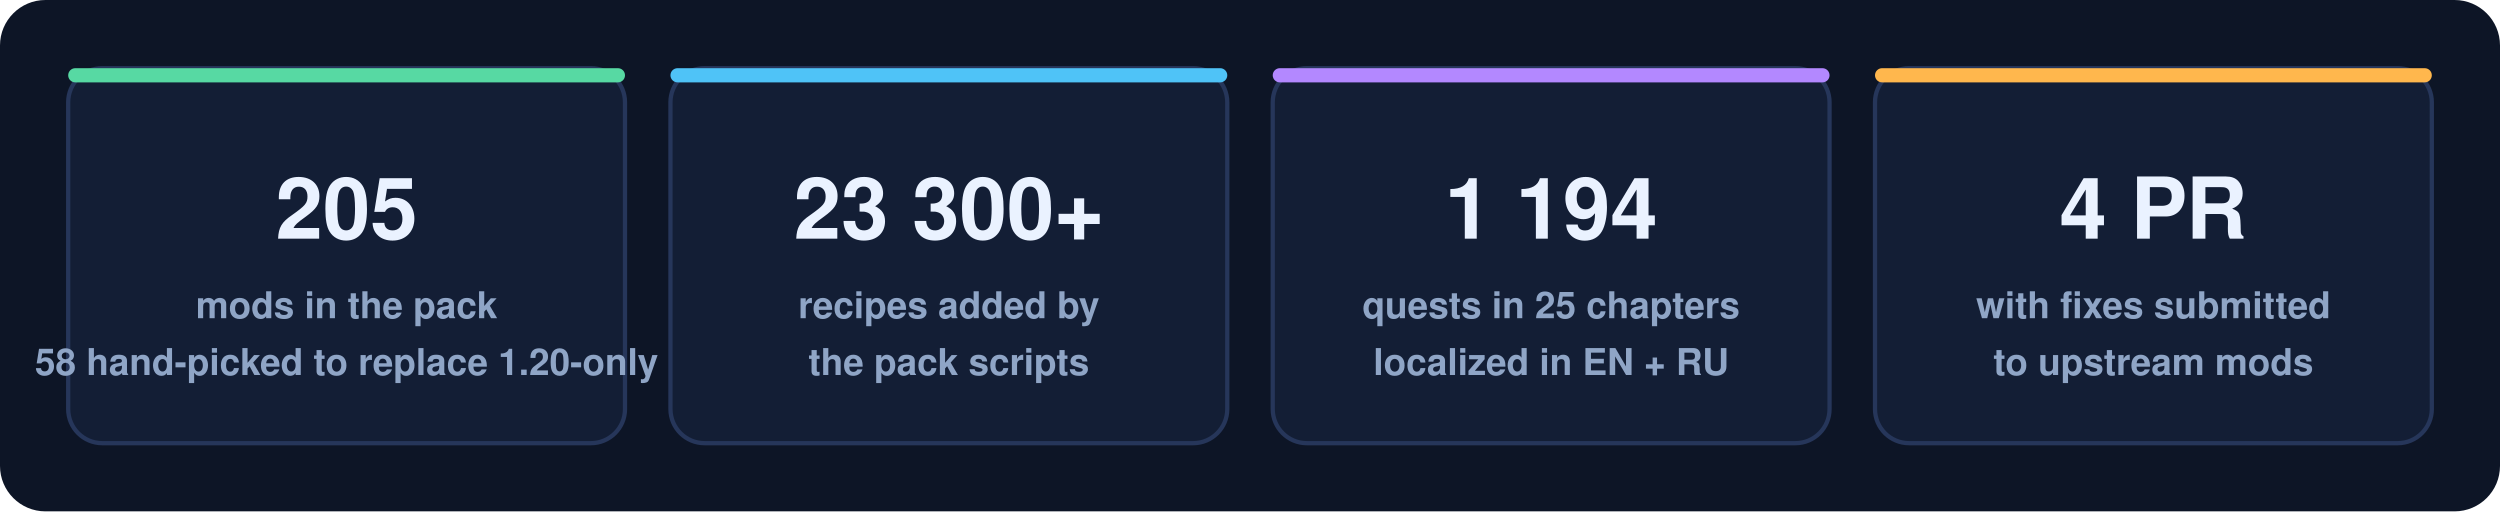
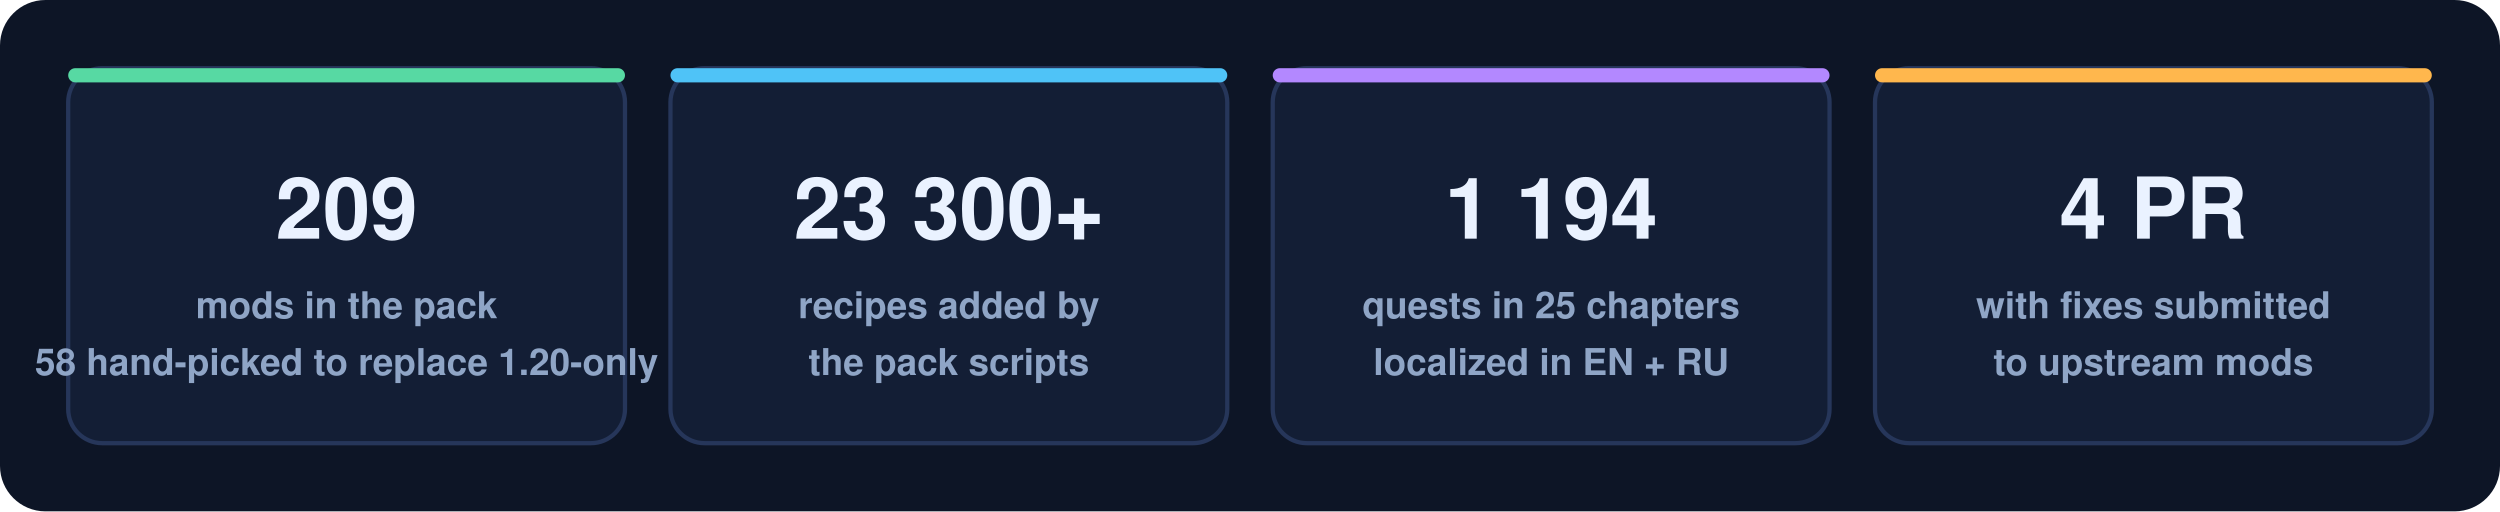
<svg xmlns="http://www.w3.org/2000/svg" width="880" height="180" viewBox="0 0 880 180" role="img" aria-label="Pack stats">
  <defs>
    <style>
      .card { fill: #131e35; stroke: #26365a; stroke-width: 1.5; }
      .num { font: 800 30px 'Segoe UI', Ubuntu, Helvetica, Arial, sans-serif; fill: #eaf2ff; }
      .cap { font: 600 13px 'Segoe UI', Ubuntu, Helvetica, Arial, sans-serif; fill: #8fa5c6; }
      .accent-a { fill: #57d9a3; } .accent-b { fill: #4fc3f7; } .accent-c { fill: #b388ff; } .accent-d { fill: #ffb74d; }
    </style>
  </defs>
  <rect width="880" height="180" rx="16" fill="#0d1526" />
  <g>
    <rect x="24" y="24" width="196" height="132" rx="12" class="card" />
    <rect x="24" y="24" width="196" height="5" rx="2.5" class="accent-a" />
-     <text x="122" y="84" text-anchor="middle" class="num">205</text>
+     <text x="122" y="84" text-anchor="middle" class="num">209</text>
    <text x="122" y="112" text-anchor="middle" class="cap">mods in the pack</text>
    <text x="122" y="132" text-anchor="middle" class="cap">58 hand-picked to replace 1.20-only</text>
  </g>
  <g>
    <rect x="236" y="24" width="196" height="132" rx="12" class="card" />
    <rect x="236" y="24" width="196" height="5" rx="2.5" class="accent-b" />
    <text x="334" y="84" text-anchor="middle" class="num">23 300+</text>
    <text x="334" y="112" text-anchor="middle" class="cap">recipes added by</text>
    <text x="334" y="132" text-anchor="middle" class="cap">the pack scripts</text>
  </g>
  <g>
    <rect x="448" y="24" width="196" height="132" rx="12" class="card" />
    <rect x="448" y="24" width="196" height="5" rx="2.5" class="accent-c" />
    <text x="546" y="84" text-anchor="middle" class="num">1 194</text>
    <text x="546" y="112" text-anchor="middle" class="cap">quests in 25 chapters</text>
    <text x="546" y="132" text-anchor="middle" class="cap">localized in EN + RU</text>
  </g>
  <g>
    <rect x="660" y="24" width="196" height="132" rx="12" class="card" />
    <rect x="660" y="24" width="196" height="5" rx="2.5" class="accent-d" />
    <text x="758" y="84" text-anchor="middle" class="num">4 PR</text>
    <text x="758" y="112" text-anchor="middle" class="cap">with fixes submitted</text>
    <text x="758" y="132" text-anchor="middle" class="cap">to upstream mods</text>
  </g>
</svg>
